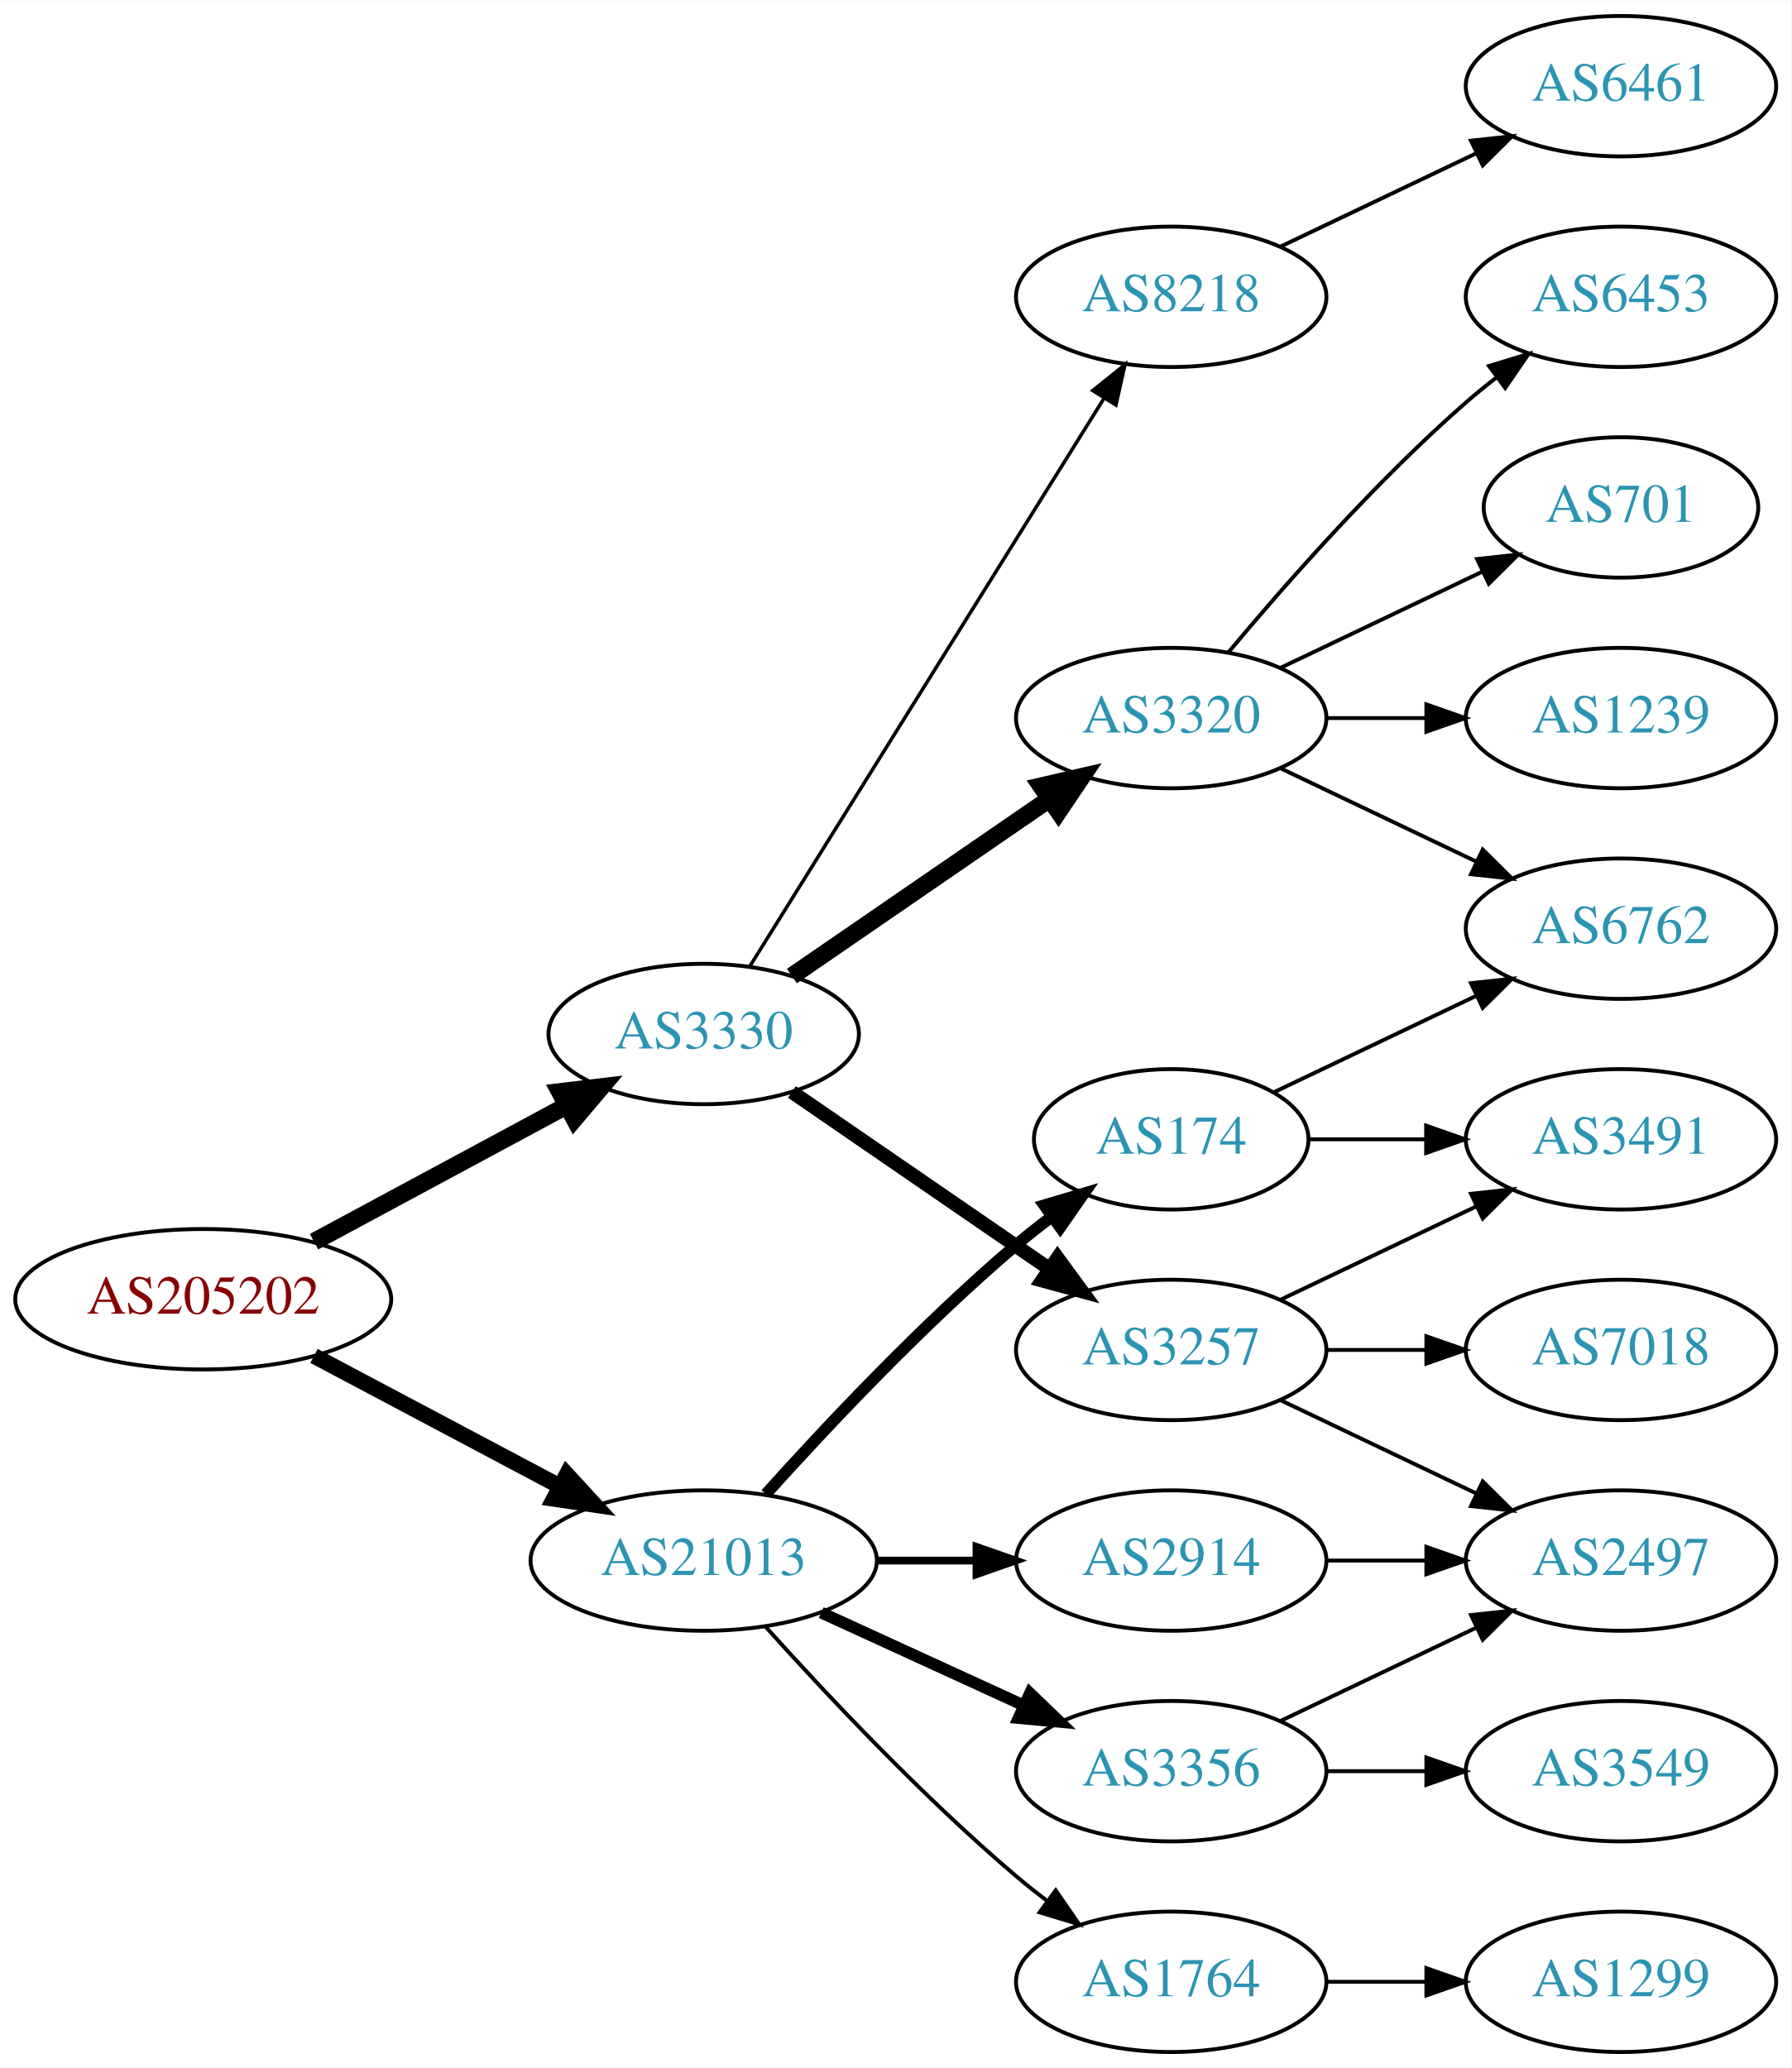
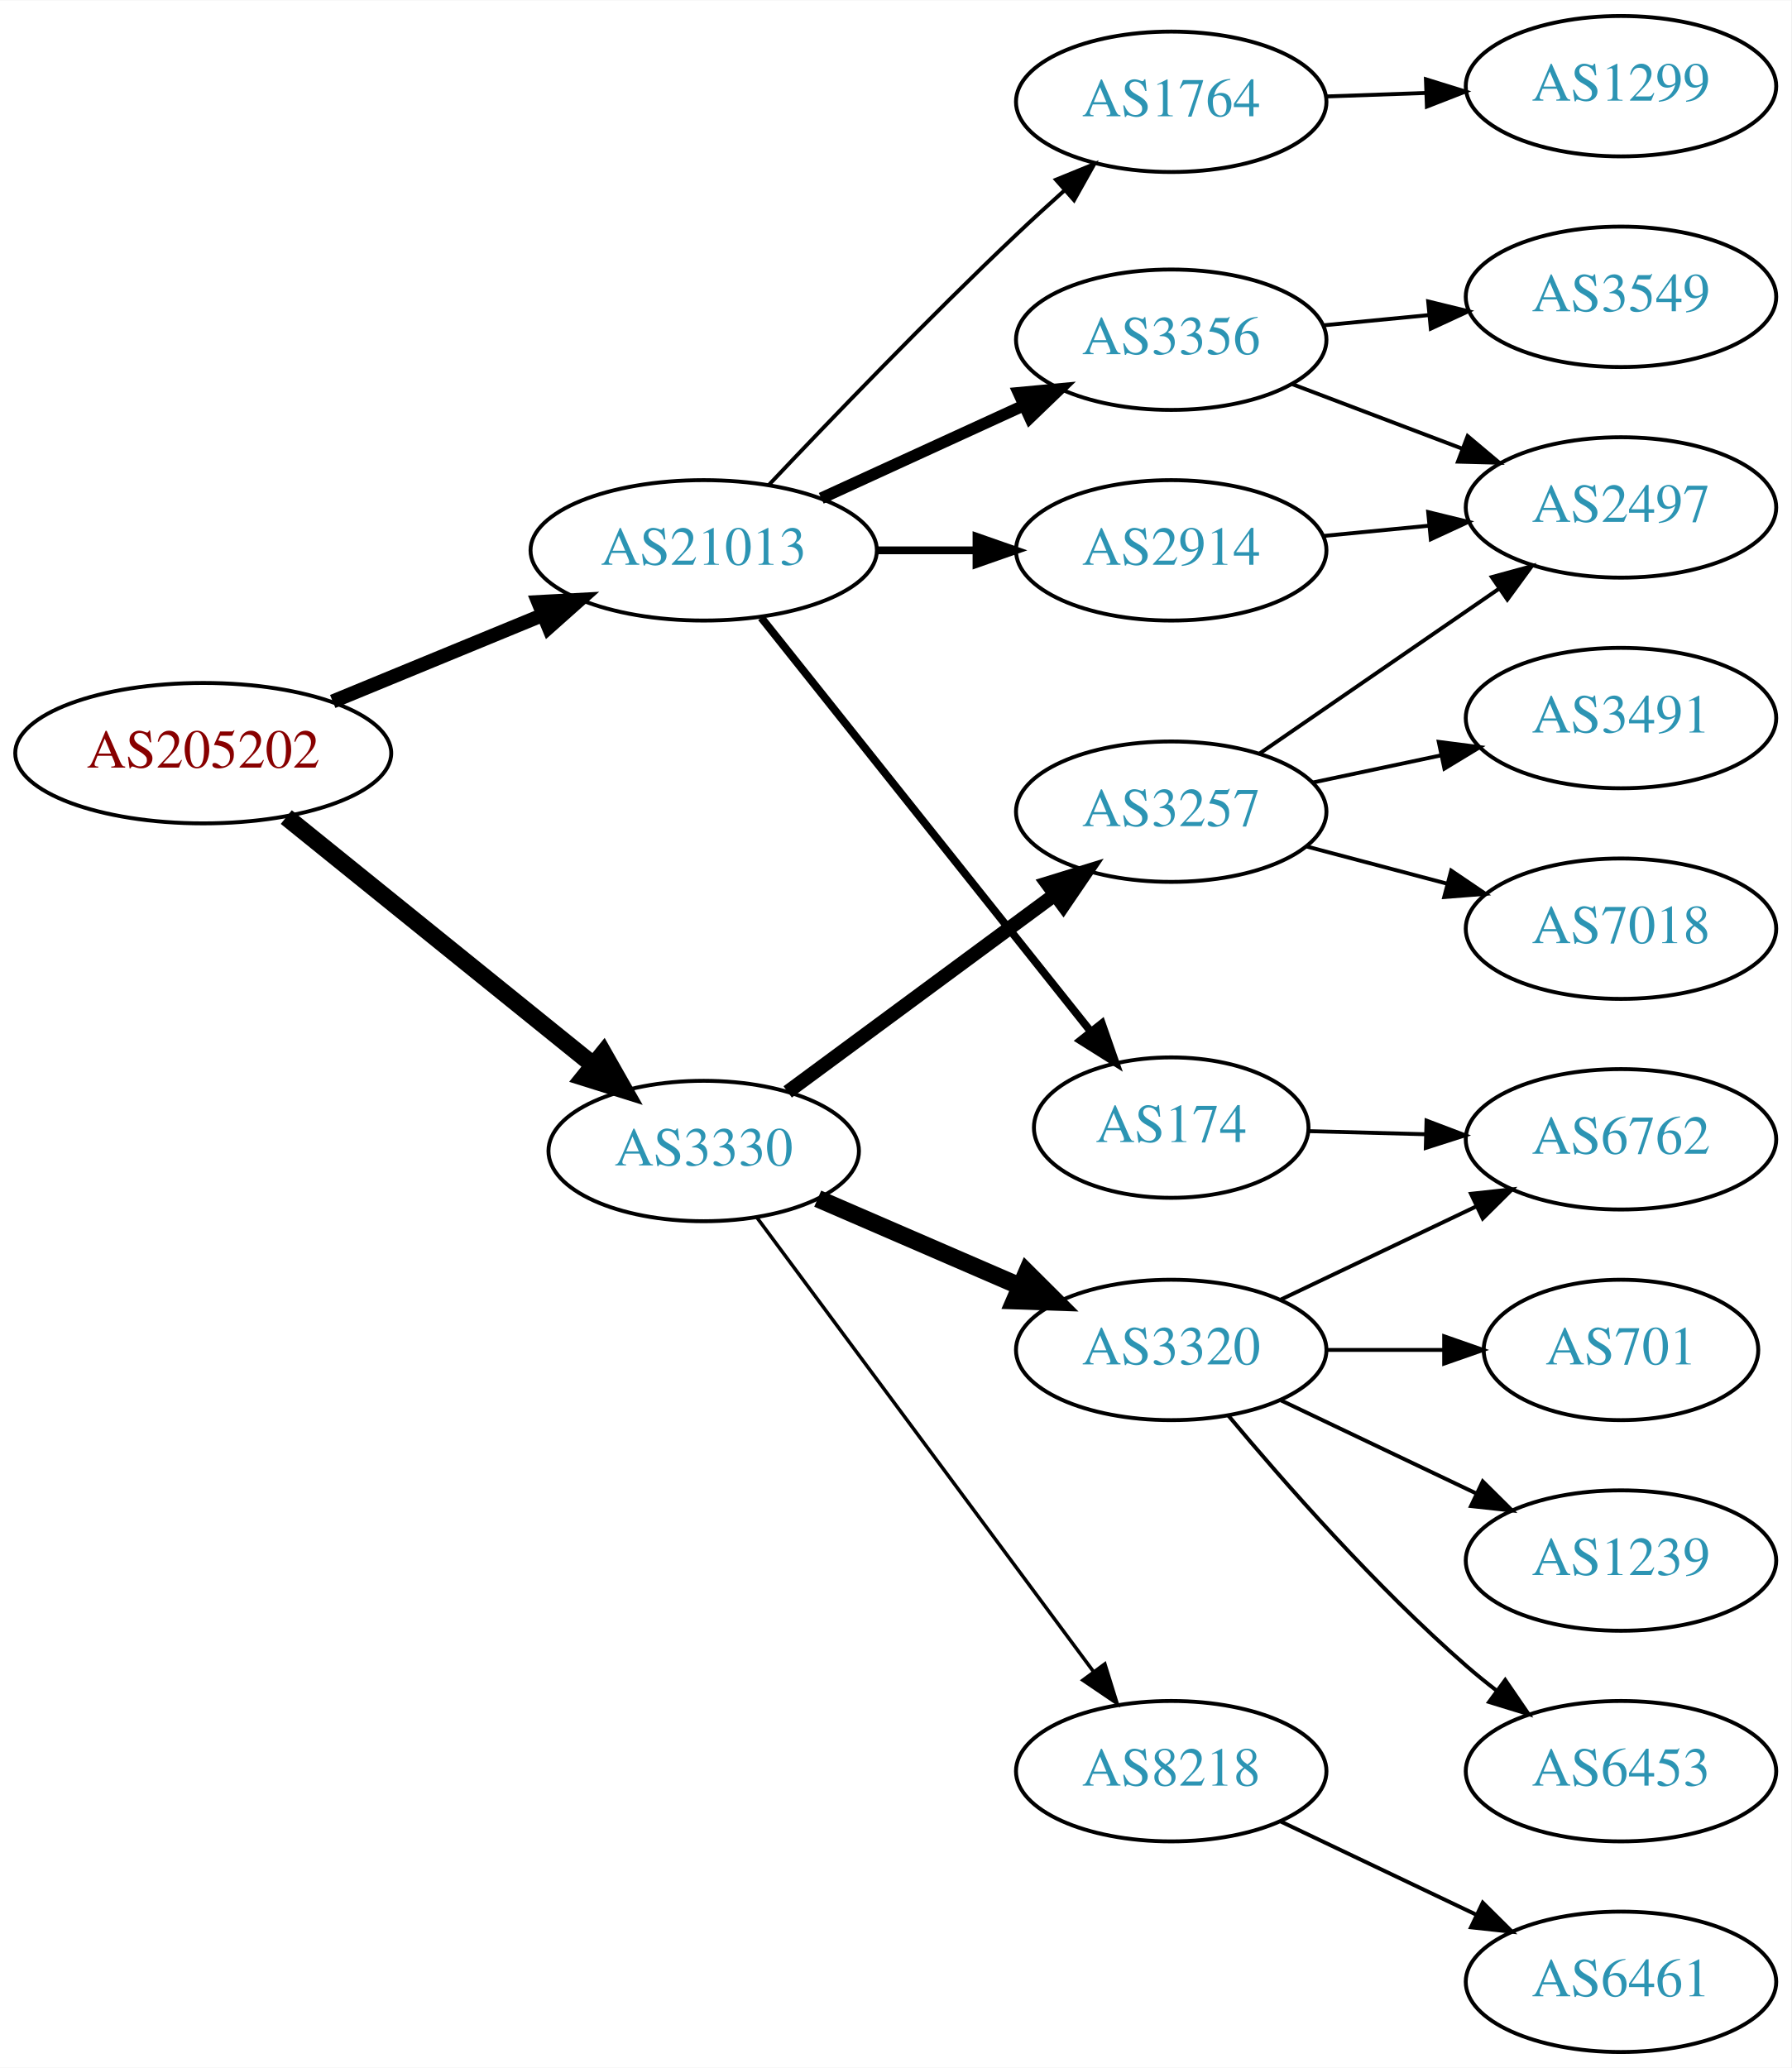
<svg xmlns="http://www.w3.org/2000/svg" xmlns:xlink="http://www.w3.org/1999/xlink" width="459pt" height="530pt" viewBox="0.00 0.00 459.17 530.00">
  <g id="graph0" class="graph" transform="scale(1 1) rotate(0) translate(4 526)">
    <polygon fill="white" stroke="none" points="-4,4 -4,-526 455.17,-526 455.17,4 -4,4" />
    <g id="node1" class="node">
      <g id="a_node1">
        <a xlink:href="/asn/205202" xlink:title="AS205202 ~ Catalysts GmbH [AT]">
-           <ellipse fill="#ffffff" stroke="black" cx="48.096" cy="-193" rx="48.192" ry="18" />
-           <text text-anchor="middle" x="48.096" y="-189.3" font-family="Times,serif" font-size="14.00" fill="#880000">AS205202</text>
+           <ellipse fill="#ffffff" stroke="black" cx="48.096" cy="-333" rx="48.192" ry="18" />
+           <text text-anchor="middle" x="48.096" y="-329.3" font-family="Times,serif" font-size="14.00" fill="#880000">AS205202</text>
        </a>
      </g>
    </g>
    <g id="node2" class="node">
      <g id="a_node2">
        <a xlink:href="/asn/3330" xlink:title="AS3330 ~ Vienna, Austria [AT]">
-           <ellipse fill="#ffffff" stroke="black" cx="176.388" cy="-261" rx="39.794" ry="18" />
-           <text text-anchor="middle" x="176.388" y="-257.3" font-family="Times,serif" font-size="14.00" fill="#2c94b3">AS3330</text>
+           <ellipse fill="#ffffff" stroke="black" cx="176.388" cy="-231" rx="39.794" ry="18" />
+           <text text-anchor="middle" x="176.388" y="-227.3" font-family="Times,serif" font-size="14.00" fill="#2c94b3">AS3330</text>
        </a>
      </g>
    </g>
    <g id="edge1" class="edge">
-       <path fill="none" stroke="black" stroke-width="4.5" d="M76.499,-207.755C95.498,-217.985 120.934,-231.68 141.251,-242.62" />
-       <polygon fill="black" stroke="black" stroke-width="4.5" points="139.512,-246.155 150.184,-247.429 143.246,-239.222 139.512,-246.155" />
+       <path fill="none" stroke="black" stroke-width="4.5" d="M69.387,-316.612C90.718,-299.384 124.403,-272.178 148.063,-253.069" />
+       <polygon fill="black" stroke="black" stroke-width="4.5" points="150.671,-256.024 155.976,-246.677 145.723,-249.897 150.671,-256.024" />
    </g>
    <g id="node3" class="node">
      <g id="a_node3">
        <a xlink:href="/asn/21013" xlink:title="AS21013 ~ Wels, AT [AT]">
-           <ellipse fill="#ffffff" stroke="black" cx="176.388" cy="-126" rx="44.393" ry="18" />
-           <text text-anchor="middle" x="176.388" y="-122.3" font-family="Times,serif" font-size="14.00" fill="#2c94b3">AS21013</text>
+           <ellipse fill="#ffffff" stroke="black" cx="176.388" cy="-385" rx="44.393" ry="18" />
+           <text text-anchor="middle" x="176.388" y="-381.3" font-family="Times,serif" font-size="14.00" fill="#2c94b3">AS21013</text>
        </a>
      </g>
    </g>
    <g id="edge2" class="edge">
-       <path fill="none" stroke="black" stroke-width="4.05" d="M76.499,-178.462C94.995,-168.65 119.591,-155.601 139.626,-144.972" />
-       <polygon fill="black" stroke="black" stroke-width="4.05" points="141.298,-148.097 148.471,-140.279 137.977,-141.836 141.298,-148.097" />
+       <path fill="none" stroke="black" stroke-width="3.6" d="M81.291,-346.256C97.693,-353.01 117.796,-361.287 135.204,-368.455" />
+       <polygon fill="black" stroke="black" stroke-width="3.6" points="133.978,-371.735 144.557,-372.306 136.643,-365.262 133.978,-371.735" />
    </g>
    <g id="node4" class="node">
      <g id="a_node4">
-         <a xlink:href="/asn/3320" xlink:title="AS3320 ~ DTAG [DE]">
-           <ellipse fill="#ffffff" stroke="black" cx="296.23" cy="-342" rx="39.794" ry="18" />
-           <text text-anchor="middle" x="296.23" y="-338.3" font-family="Times,serif" font-size="14.00" fill="#2c94b3">AS3320</text>
+         <a xlink:href="/asn/3257" xlink:title="AS3257 ~ GTT [DE]">
+           <ellipse fill="#ffffff" stroke="black" cx="296.23" cy="-318" rx="39.794" ry="18" />
+           <text text-anchor="middle" x="296.23" y="-314.3" font-family="Times,serif" font-size="14.00" fill="#2c94b3">AS3257</text>
        </a>
      </g>
    </g>
    <g id="edge3" class="edge">
-       <path fill="none" stroke="black" stroke-width="4.5" d="M199.002,-275.857C217.49,-288.565 244.304,-306.995 264.934,-321.175" />
-       <polygon fill="black" stroke="black" stroke-width="4.5" points="262.883,-324.544 273.354,-326.963 267.343,-318.054 262.883,-324.544" />
+       <path fill="none" stroke="black" stroke-width="3.6" d="M197.914,-246.154C216.808,-260.103 245.032,-280.94 266.226,-296.587" />
+       <polygon fill="black" stroke="black" stroke-width="3.6" points="264.419,-299.604 274.543,-302.728 268.577,-293.972 264.419,-299.604" />
    </g>
    <g id="node5" class="node">
      <g id="a_node5">
-         <a xlink:href="/asn/3257" xlink:title="AS3257 ~ GTT [DE]">
-           <ellipse fill="#ffffff" stroke="black" cx="296.23" cy="-180" rx="39.794" ry="18" />
-           <text text-anchor="middle" x="296.23" y="-176.3" font-family="Times,serif" font-size="14.00" fill="#2c94b3">AS3257</text>
+         <a xlink:href="/asn/8218" xlink:title="AS8218 ~ legacy Neotelecoms [FR]">
+           <ellipse fill="#ffffff" stroke="black" cx="296.23" cy="-72" rx="39.794" ry="18" />
+           <text text-anchor="middle" x="296.23" y="-68.3" font-family="Times,serif" font-size="14.00" fill="#2c94b3">AS8218</text>
        </a>
      </g>
    </g>
    <g id="edge4" class="edge">
-       <path fill="none" stroke="black" stroke-width="3.6" d="M199.002,-246.143C217.49,-233.435 244.304,-215.005 264.934,-200.825" />
-       <polygon fill="black" stroke="black" stroke-width="3.6" points="267.096,-203.586 273.354,-195.037 263.13,-197.817 267.096,-203.586" />
+       <path fill="none" stroke="black" stroke-width="0.9" d="M189.999,-213.984C210.711,-186.039 252.046,-130.266 276.289,-97.556" />
+       <polygon fill="black" stroke="black" stroke-width="0.9" points="279.21,-99.493 282.352,-89.376 273.586,-95.325 279.21,-99.493" />
    </g>
    <g id="node6" class="node">
      <g id="a_node6">
-         <a xlink:href="/asn/8218" xlink:title="AS8218 ~ legacy Neotelecoms [FR]">
-           <ellipse fill="#ffffff" stroke="black" cx="296.23" cy="-450" rx="39.794" ry="18" />
-           <text text-anchor="middle" x="296.23" y="-446.3" font-family="Times,serif" font-size="14.00" fill="#2c94b3">AS8218</text>
+         <a xlink:href="/asn/3320" xlink:title="AS3320 ~ DTAG [DE]">
+           <ellipse fill="#ffffff" stroke="black" cx="296.23" cy="-180" rx="39.794" ry="18" />
+           <text text-anchor="middle" x="296.23" y="-176.3" font-family="Times,serif" font-size="14.00" fill="#2c94b3">AS3320</text>
        </a>
      </g>
    </g>
    <g id="edge5" class="edge">
-       <path fill="none" stroke="black" stroke-width="0.9" d="M188.263,-278.442C209.046,-311.775 254.507,-384.686 278.935,-423.866" />
-       <polygon fill="black" stroke="black" stroke-width="0.9" points="276.12,-425.966 284.381,-432.6 282.06,-422.263 276.12,-425.966" />
+       <path fill="none" stroke="black" stroke-width="4.5" d="M205.614,-218.784C221.096,-212.084 240.501,-203.686 257.291,-196.419" />
+       <polygon fill="black" stroke="black" stroke-width="4.5" points="259.212,-199.878 266.826,-192.293 256.084,-192.651 259.212,-199.878" />
    </g>
    <g id="node15" class="node">
      <g id="a_node15">
        <a xlink:href="/asn/174" xlink:title="AS174 ~ Cogent Communications [US]">
-           <ellipse fill="#ffffff" stroke="black" cx="296.23" cy="-234" rx="35.194" ry="18" />
-           <text text-anchor="middle" x="296.23" y="-230.3" font-family="Times,serif" font-size="14.00" fill="#2c94b3">AS174</text>
+           <ellipse fill="#ffffff" stroke="black" cx="296.23" cy="-237" rx="35.194" ry="18" />
+           <text text-anchor="middle" x="296.23" y="-233.3" font-family="Times,serif" font-size="14.00" fill="#2c94b3">AS174</text>
        </a>
      </g>
    </g>
    <g id="edge14" class="edge">
-       <path fill="none" stroke="black" stroke-width="3" d="M192.32,-143.044C207.646,-160.097 232.582,-186.65 256.584,-207 259.436,-209.418 262.501,-211.833 265.612,-214.169" />
-       <polygon fill="black" stroke="black" stroke-width="3" points="263.685,-217.095 273.84,-220.116 267.785,-211.422 263.685,-217.095" />
+       <path fill="none" stroke="black" stroke-width="2" d="M191.136,-367.733C212.003,-341.526 251.76,-291.595 275.644,-261.599" />
+       <polygon fill="black" stroke="black" stroke-width="2" points="278.439,-263.706 281.93,-253.703 272.963,-259.346 278.439,-263.706" />
    </g>
    <g id="node16" class="node">
      <g id="a_node16">
-         <a xlink:href="/asn/3356" xlink:title="AS3356 ~ Level 3 Parent, LLC [US]">
-           <ellipse fill="#ffffff" stroke="black" cx="296.23" cy="-72" rx="39.794" ry="18" />
-           <text text-anchor="middle" x="296.23" y="-68.3" font-family="Times,serif" font-size="14.00" fill="#2c94b3">AS3356</text>
+         <a xlink:href="/asn/1764" xlink:title="AS1764 ~ NEXTLAYER-AS [AT]">
+           <ellipse fill="#ffffff" stroke="black" cx="296.23" cy="-500" rx="39.794" ry="18" />
+           <text text-anchor="middle" x="296.23" y="-496.3" font-family="Times,serif" font-size="14.00" fill="#2c94b3">AS1764</text>
        </a>
      </g>
    </g>
    <g id="edge15" class="edge">
-       <path fill="none" stroke="black" stroke-width="3" d="M206.517,-112.652C222.128,-105.498 241.526,-96.609 258.198,-88.969" />
-       <polygon fill="black" stroke="black" stroke-width="3" points="260.017,-91.986 267.65,-84.638 257.101,-85.622 260.017,-91.986" />
+       <path fill="none" stroke="black" d="M193.111,-401.805C208.842,-418.444 233.898,-444.477 256.584,-466 260.455,-469.673 264.624,-473.483 268.74,-477.165" />
+       <polygon fill="black" stroke="black" points="266.687,-480.022 276.498,-484.021 271.322,-474.777 266.687,-480.022" />
    </g>
    <g id="node17" class="node">
      <g id="a_node17">
        <a xlink:href="/asn/2914" xlink:title="AS2914 ~ NTT America, Inc. [US]">
-           <ellipse fill="#ffffff" stroke="black" cx="296.23" cy="-126" rx="39.794" ry="18" />
-           <text text-anchor="middle" x="296.23" y="-122.3" font-family="Times,serif" font-size="14.00" fill="#2c94b3">AS2914</text>
+           <ellipse fill="#ffffff" stroke="black" cx="296.23" cy="-385" rx="39.794" ry="18" />
+           <text text-anchor="middle" x="296.23" y="-381.3" font-family="Times,serif" font-size="14.00" fill="#2c94b3">AS2914</text>
        </a>
      </g>
    </g>
    <g id="edge16" class="edge">
-       <path fill="none" stroke="black" stroke-width="2" d="M220.599,-126C228.911,-126 237.674,-126 246.156,-126" />
-       <polygon fill="black" stroke="black" stroke-width="2" points="246.315,-129.5 256.315,-126 246.315,-122.5 246.315,-129.5" />
+       <path fill="none" stroke="black" stroke-width="2" d="M220.599,-385C228.911,-385 237.674,-385 246.156,-385" />
+       <polygon fill="black" stroke="black" stroke-width="2" points="246.315,-388.5 256.315,-385 246.315,-381.5 246.315,-388.5" />
    </g>
    <g id="node18" class="node">
      <g id="a_node18">
-         <a xlink:href="/asn/1764" xlink:title="AS1764 ~ NEXTLAYER-AS [AT]">
-           <ellipse fill="#ffffff" stroke="black" cx="296.23" cy="-18" rx="39.794" ry="18" />
-           <text text-anchor="middle" x="296.23" y="-14.3" font-family="Times,serif" font-size="14.00" fill="#2c94b3">AS1764</text>
+         <a xlink:href="/asn/3356" xlink:title="AS3356 ~ Level 3 Parent, LLC [US]">
+           <ellipse fill="#ffffff" stroke="black" cx="296.23" cy="-439" rx="39.794" ry="18" />
+           <text text-anchor="middle" x="296.23" y="-435.3" font-family="Times,serif" font-size="14.00" fill="#2c94b3">AS3356</text>
        </a>
      </g>
    </g>
    <g id="edge17" class="edge">
-       <path fill="none" stroke="black" d="M192.32,-108.956C207.646,-91.903 232.582,-65.35 256.584,-45 259.081,-42.883 261.741,-40.768 264.453,-38.707" />
-       <polygon fill="black" stroke="black" points="266.619,-41.459 272.629,-32.734 262.489,-35.806 266.619,-41.459" />
+       <path fill="none" stroke="black" stroke-width="3" d="M206.517,-398.348C222.128,-405.502 241.526,-414.391 258.198,-422.03" />
+       <polygon fill="black" stroke="black" stroke-width="3" points="257.101,-425.378 267.65,-426.362 260.017,-419.014 257.101,-425.378" />
    </g>
    <g id="node7" class="node">
      <g id="a_node7">
-         <a xlink:href="/asn/6453" xlink:title="AS6453 ~ TATA COMMUNICATIONS (AMERICA) INC [US]">
-           <ellipse fill="#ffffff" stroke="black" cx="411.523" cy="-450" rx="39.794" ry="18" />
-           <text text-anchor="middle" x="411.523" y="-446.3" font-family="Times,serif" font-size="14.00" fill="#2c94b3">AS6453</text>
+         <a xlink:href="/asn/2497" xlink:title="AS2497 ~ Internet Initiative Japan Inc. [JP]">
+           <ellipse fill="#ffffff" stroke="black" cx="411.523" cy="-396" rx="39.794" ry="18" />
+           <text text-anchor="middle" x="411.523" y="-392.3" font-family="Times,serif" font-size="14.00" fill="#2c94b3">AS2497</text>
        </a>
      </g>
    </g>
    <g id="edge6" class="edge">
-       <path fill="none" stroke="black" d="M310.86,-358.817C325.143,-375.929 348.689,-402.745 371.877,-423 374.342,-425.154 376.981,-427.294 379.678,-429.372" />
-       <polygon fill="black" stroke="black" points="377.703,-432.264 387.832,-435.37 381.851,-426.625 377.703,-432.264" />
+       <path fill="none" stroke="black" d="M318.806,-332.855C336.177,-344.814 360.801,-361.767 380.161,-375.096" />
+       <polygon fill="black" stroke="black" points="378.42,-378.147 388.641,-380.935 382.389,-372.381 378.42,-378.147" />
    </g>
    <g id="node8" class="node">
      <g id="a_node8">
-         <a xlink:href="/asn/701" xlink:title="AS701 ~ UUNET [US]">
-           <ellipse fill="#ffffff" stroke="black" cx="411.523" cy="-396" rx="35.194" ry="18" />
-           <text text-anchor="middle" x="411.523" y="-392.3" font-family="Times,serif" font-size="14.00" fill="#2c94b3">AS701</text>
+         <a xlink:href="/asn/3491" xlink:title="AS3491 ~ PCCW Global, Inc. [US]">
+           <ellipse fill="#ffffff" stroke="black" cx="411.523" cy="-342" rx="39.794" ry="18" />
+           <text text-anchor="middle" x="411.523" y="-338.3" font-family="Times,serif" font-size="14.00" fill="#2c94b3">AS3491</text>
        </a>
      </g>
    </g>
    <g id="edge7" class="edge">
-       <path fill="none" stroke="black" d="M324.367,-354.934C339.798,-362.29 359.284,-371.577 375.819,-379.459" />
-       <polygon fill="black" stroke="black" points="374.628,-382.768 385.161,-383.911 377.64,-376.449 374.628,-382.768" />
+       <path fill="none" stroke="black" d="M332.456,-325.462C342.899,-327.675 354.482,-330.128 365.459,-332.454" />
+       <polygon fill="black" stroke="black" points="364.811,-335.894 375.319,-334.542 366.262,-329.046 364.811,-335.894" />
    </g>
    <g id="node9" class="node">
      <g id="a_node9">
-         <a xlink:href="/asn/6762" xlink:title="AS6762 ~ TELECOM ITALIA SPARKLE S.p.A. [IT]">
+         <a xlink:href="/asn/7018" xlink:title="AS7018 ~ AT&amp;T Services, Inc. [US]">
          <ellipse fill="#ffffff" stroke="black" cx="411.523" cy="-288" rx="39.794" ry="18" />
-           <text text-anchor="middle" x="411.523" y="-284.3" font-family="Times,serif" font-size="14.00" fill="#2c94b3">AS6762</text>
+           <text text-anchor="middle" x="411.523" y="-284.3" font-family="Times,serif" font-size="14.00" fill="#2c94b3">AS7018</text>
        </a>
      </g>
    </g>
    <g id="edge8" class="edge">
-       <path fill="none" stroke="black" d="M324.367,-329.066C339.361,-321.919 358.182,-312.948 374.405,-305.215" />
-       <polygon fill="black" stroke="black" points="376.087,-308.291 383.608,-300.829 373.075,-301.972 376.087,-308.291" />
+       <path fill="none" stroke="black" d="M330.915,-309.08C342.228,-306.085 355.011,-302.7 366.97,-299.533" />
+       <polygon fill="black" stroke="black" points="368.001,-302.88 376.772,-296.937 366.21,-296.114 368.001,-302.88" />
    </g>
    <g id="node10" class="node">
      <g id="a_node10">
-         <a xlink:href="/asn/1239" xlink:title="AS1239 ~ Sprint [US]">
-           <ellipse fill="#ffffff" stroke="black" cx="411.523" cy="-342" rx="39.794" ry="18" />
-           <text text-anchor="middle" x="411.523" y="-338.3" font-family="Times,serif" font-size="14.00" fill="#2c94b3">AS1239</text>
+         <a xlink:href="/asn/6461" xlink:title="AS6461 ~ Zayo Bandwidth [US]">
+           <ellipse fill="#ffffff" stroke="black" cx="411.523" cy="-18" rx="39.794" ry="18" />
+           <text text-anchor="middle" x="411.523" y="-14.3" font-family="Times,serif" font-size="14.00" fill="#2c94b3">AS6461</text>
        </a>
      </g>
    </g>
    <g id="edge9" class="edge">
-       <path fill="none" stroke="black" d="M335.902,-342C344.105,-342 352.869,-342 361.401,-342" />
-       <polygon fill="black" stroke="black" points="361.641,-345.5 371.641,-342 361.641,-338.5 361.641,-345.5" />
+       <path fill="none" stroke="black" d="M324.367,-59.066C339.361,-51.919 358.182,-42.948 374.405,-35.215" />
+       <polygon fill="black" stroke="black" points="376.087,-38.291 383.608,-30.829 373.075,-31.972 376.087,-38.291" />
    </g>
    <g id="node11" class="node">
      <g id="a_node11">
-         <a xlink:href="/asn/2497" xlink:title="AS2497 ~ Internet Initiative Japan Inc. [JP]">
+         <a xlink:href="/asn/6453" xlink:title="AS6453 ~ TATA COMMUNICATIONS (AMERICA) INC [US]">
+           <ellipse fill="#ffffff" stroke="black" cx="411.523" cy="-72" rx="39.794" ry="18" />
+           <text text-anchor="middle" x="411.523" y="-68.3" font-family="Times,serif" font-size="14.00" fill="#2c94b3">AS6453</text>
+         </a>
+       </g>
+     </g>
+     <g id="edge10" class="edge">
+       <path fill="none" stroke="black" d="M310.86,-163.183C325.143,-146.071 348.689,-119.255 371.877,-99 374.342,-96.846 376.981,-94.706 379.678,-92.628" />
+       <polygon fill="black" stroke="black" points="381.851,-95.375 387.832,-86.63 377.703,-89.736 381.851,-95.375" />
+     </g>
+     <g id="node12" class="node">
+       <g id="a_node12">
+         <a xlink:href="/asn/6762" xlink:title="AS6762 ~ TELECOM ITALIA SPARKLE S.p.A. [IT]">
+           <ellipse fill="#ffffff" stroke="black" cx="411.523" cy="-234" rx="39.794" ry="18" />
+           <text text-anchor="middle" x="411.523" y="-230.3" font-family="Times,serif" font-size="14.00" fill="#2c94b3">AS6762</text>
+         </a>
+       </g>
+     </g>
+     <g id="edge11" class="edge">
+       <path fill="none" stroke="black" d="M324.367,-192.934C339.361,-200.081 358.182,-209.052 374.405,-216.785" />
+       <polygon fill="black" stroke="black" points="373.075,-220.028 383.608,-221.171 376.087,-213.709 373.075,-220.028" />
+     </g>
+     <g id="node13" class="node">
+       <g id="a_node13">
+         <a xlink:href="/asn/701" xlink:title="AS701 ~ UUNET [US]">
+           <ellipse fill="#ffffff" stroke="black" cx="411.523" cy="-180" rx="35.194" ry="18" />
+           <text text-anchor="middle" x="411.523" y="-176.3" font-family="Times,serif" font-size="14.00" fill="#2c94b3">AS701</text>
+         </a>
+       </g>
+     </g>
+     <g id="edge12" class="edge">
+       <path fill="none" stroke="black" d="M335.902,-180C345.608,-180 356.098,-180 366.061,-180" />
+       <polygon fill="black" stroke="black" points="366.198,-183.5 376.198,-180 366.198,-176.5 366.198,-183.5" />
+     </g>
+     <g id="node14" class="node">
+       <g id="a_node14">
+         <a xlink:href="/asn/1239" xlink:title="AS1239 ~ Sprint [US]">
          <ellipse fill="#ffffff" stroke="black" cx="411.523" cy="-126" rx="39.794" ry="18" />
-           <text text-anchor="middle" x="411.523" y="-122.3" font-family="Times,serif" font-size="14.00" fill="#2c94b3">AS2497</text>
-         </a>
-       </g>
-     </g>
-     <g id="edge10" class="edge">
+           <text text-anchor="middle" x="411.523" y="-122.3" font-family="Times,serif" font-size="14.00" fill="#2c94b3">AS1239</text>
+         </a>
+       </g>
+     </g>
+     <g id="edge13" class="edge">
      <path fill="none" stroke="black" d="M324.367,-167.066C339.361,-159.919 358.182,-150.948 374.405,-143.215" />
      <polygon fill="black" stroke="black" points="376.087,-146.291 383.608,-138.829 373.075,-139.972 376.087,-146.291" />
    </g>
-     <g id="node12" class="node">
-       <g id="a_node12">
-         <a xlink:href="/asn/7018" xlink:title="AS7018 ~ AT&amp;T Services, Inc. [US]">
-           <ellipse fill="#ffffff" stroke="black" cx="411.523" cy="-180" rx="39.794" ry="18" />
-           <text text-anchor="middle" x="411.523" y="-176.3" font-family="Times,serif" font-size="14.00" fill="#2c94b3">AS7018</text>
-         </a>
-       </g>
-     </g>
-     <g id="edge11" class="edge">
-       <path fill="none" stroke="black" d="M335.902,-180C344.105,-180 352.869,-180 361.401,-180" />
-       <polygon fill="black" stroke="black" points="361.641,-183.5 371.641,-180 361.641,-176.5 361.641,-183.5" />
-     </g>
-     <g id="node13" class="node">
-       <g id="a_node13">
-         <a xlink:href="/asn/3491" xlink:title="AS3491 ~ PCCW Global, Inc. [US]">
-           <ellipse fill="#ffffff" stroke="black" cx="411.523" cy="-234" rx="39.794" ry="18" />
-           <text text-anchor="middle" x="411.523" y="-230.3" font-family="Times,serif" font-size="14.00" fill="#2c94b3">AS3491</text>
-         </a>
-       </g>
-     </g>
-     <g id="edge12" class="edge">
-       <path fill="none" stroke="black" d="M324.367,-192.934C339.361,-200.081 358.182,-209.052 374.405,-216.785" />
-       <polygon fill="black" stroke="black" points="373.075,-220.028 383.608,-221.171 376.087,-213.709 373.075,-220.028" />
-     </g>
-     <g id="node14" class="node">
-       <g id="a_node14">
-         <a xlink:href="/asn/6461" xlink:title="AS6461 ~ Zayo Bandwidth [US]">
-           <ellipse fill="#ffffff" stroke="black" cx="411.523" cy="-504" rx="39.794" ry="18" />
-           <text text-anchor="middle" x="411.523" y="-500.3" font-family="Times,serif" font-size="14.00" fill="#2c94b3">AS6461</text>
-         </a>
-       </g>
-     </g>
-     <g id="edge13" class="edge">
-       <path fill="none" stroke="black" d="M324.367,-462.934C339.361,-470.081 358.182,-479.052 374.405,-486.785" />
-       <polygon fill="black" stroke="black" points="373.075,-490.028 383.608,-491.171 376.087,-483.709 373.075,-490.028" />
-     </g>
    <g id="edge18" class="edge">
-       <path fill="none" stroke="black" d="M322.655,-246.119C337.958,-253.413 357.681,-262.814 374.563,-270.86" />
-       <polygon fill="black" stroke="black" points="373.071,-274.026 383.604,-275.169 376.082,-267.707 373.071,-274.026" />
-     </g>
-     <g id="edge19" class="edge">
-       <path fill="none" stroke="black" d="M331.529,-234C340.906,-234 351.257,-234 361.291,-234" />
-       <polygon fill="black" stroke="black" points="361.58,-237.5 371.58,-234 361.58,-230.5 361.58,-237.5" />
-     </g>
-     <g id="edge21" class="edge">
-       <path fill="none" stroke="black" d="M324.367,-84.934C339.361,-92.081 358.182,-101.052 374.405,-108.785" />
-       <polygon fill="black" stroke="black" points="373.075,-112.028 383.608,-113.171 376.087,-105.709 373.075,-112.028" />
+       <path fill="none" stroke="black" d="M331.529,-236.092C340.906,-235.843 351.257,-235.569 361.291,-235.304" />
+       <polygon fill="black" stroke="black" points="361.676,-238.795 371.58,-235.031 361.491,-231.797 361.676,-238.795" />
    </g>
    <g id="node19" class="node">
      <g id="a_node19">
-         <a xlink:href="/asn/3549" xlink:title="AS3549 ~ Level 3 Parent, LLC [US]">
-           <ellipse fill="#ffffff" stroke="black" cx="411.523" cy="-72" rx="39.794" ry="18" />
-           <text text-anchor="middle" x="411.523" y="-68.3" font-family="Times,serif" font-size="14.00" fill="#2c94b3">AS3549</text>
-         </a>
-       </g>
+         <a xlink:href="/asn/1299" xlink:title="AS1299 ~ Telia Carrier [EU]">
+           <ellipse fill="#ffffff" stroke="black" cx="411.523" cy="-504" rx="39.794" ry="18" />
+           <text text-anchor="middle" x="411.523" y="-500.3" font-family="Times,serif" font-size="14.00" fill="#2c94b3">AS1299</text>
+         </a>
+       </g>
+     </g>
+     <g id="edge19" class="edge">
+       <path fill="none" stroke="black" d="M335.902,-501.365C344.105,-501.655 352.869,-501.964 361.401,-502.266" />
+       <polygon fill="black" stroke="black" points="361.523,-505.772 371.641,-502.627 361.77,-498.776 361.523,-505.772" />
    </g>
    <g id="edge20" class="edge">
-       <path fill="none" stroke="black" d="M335.902,-72C344.105,-72 352.869,-72 361.401,-72" />
-       <polygon fill="black" stroke="black" points="361.641,-75.5 371.641,-72 361.641,-68.5 361.641,-75.5" />
-     </g>
-     <g id="edge23" class="edge">
-       <path fill="none" stroke="black" d="M335.902,-126C344.105,-126 352.869,-126 361.401,-126" />
-       <polygon fill="black" stroke="black" points="361.641,-129.5 371.641,-126 361.641,-122.5 361.641,-129.5" />
+       <path fill="none" stroke="black" d="M335.27,-388.693C343.957,-389.537 353.301,-390.444 362.35,-391.323" />
+       <polygon fill="black" stroke="black" points="362.099,-394.815 372.391,-392.298 362.776,-387.847 362.099,-394.815" />
+     </g>
+     <g id="edge22" class="edge">
+       <path fill="none" stroke="black" d="M327.293,-427.59C340.609,-422.536 356.459,-416.52 370.737,-411.101" />
+       <polygon fill="black" stroke="black" points="372.212,-414.284 380.32,-407.464 369.728,-407.74 372.212,-414.284" />
    </g>
    <g id="node20" class="node">
      <g id="a_node20">
-         <a xlink:href="/asn/1299" xlink:title="AS1299 ~ Telia Carrier [EU]">
-           <ellipse fill="#ffffff" stroke="black" cx="411.523" cy="-18" rx="39.794" ry="18" />
-           <text text-anchor="middle" x="411.523" y="-14.3" font-family="Times,serif" font-size="14.00" fill="#2c94b3">AS1299</text>
-         </a>
-       </g>
-     </g>
-     <g id="edge22" class="edge">
-       <path fill="none" stroke="black" d="M335.902,-18C344.105,-18 352.869,-18 361.401,-18" />
-       <polygon fill="black" stroke="black" points="361.641,-21.5 371.641,-18 361.641,-14.5 361.641,-21.5" />
+         <a xlink:href="/asn/3549" xlink:title="AS3549 ~ Level 3 Parent, LLC [US]">
+           <ellipse fill="#ffffff" stroke="black" cx="411.523" cy="-450" rx="39.794" ry="18" />
+           <text text-anchor="middle" x="411.523" y="-446.3" font-family="Times,serif" font-size="14.00" fill="#2c94b3">AS3549</text>
+         </a>
+       </g>
+     </g>
+     <g id="edge21" class="edge">
+       <path fill="none" stroke="black" d="M335.27,-442.693C343.957,-443.537 353.301,-444.444 362.35,-445.323" />
+       <polygon fill="black" stroke="black" points="362.099,-448.815 372.391,-446.298 362.776,-441.847 362.099,-448.815" />
    </g>
  </g>
</svg>
